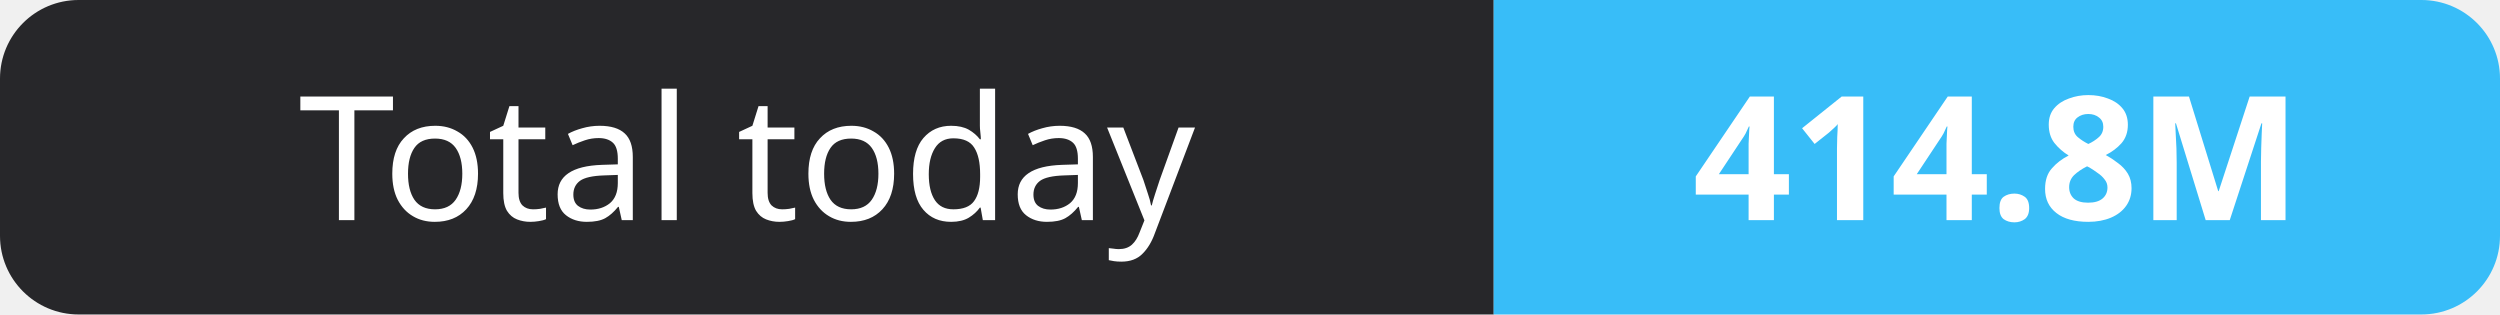
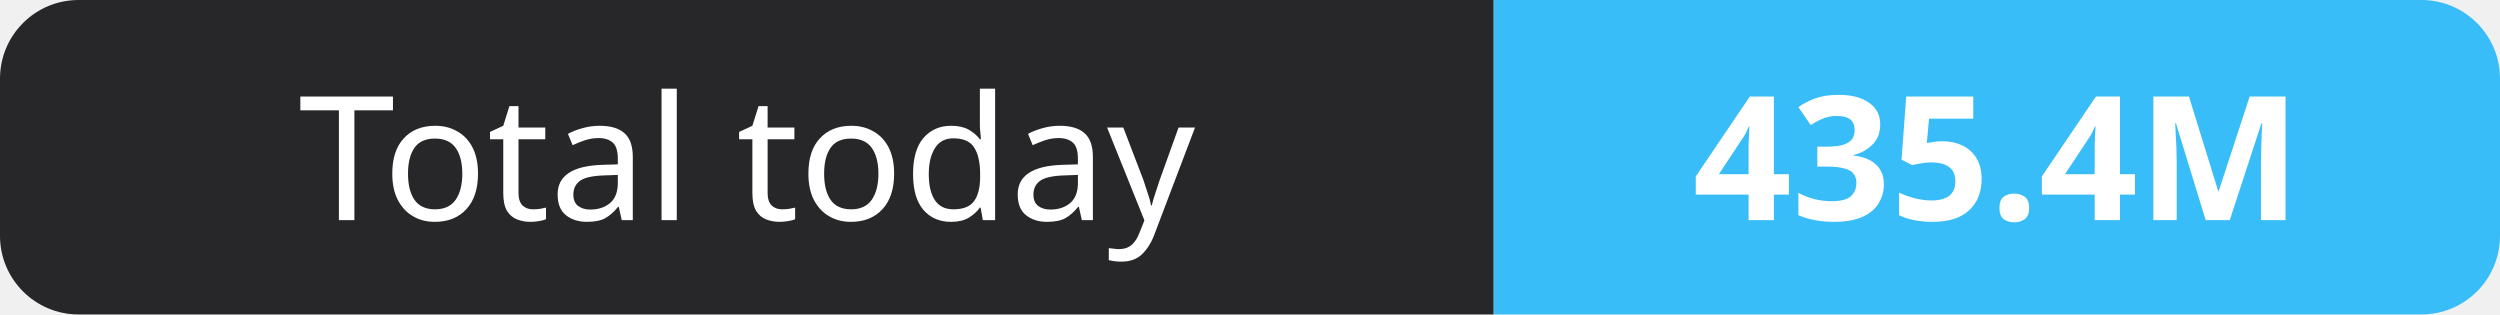
- <svg xmlns="http://www.w3.org/2000/svg" width="159" height="20" role="img" aria-label="Total today: 414.8M">
+ <svg xmlns="http://www.w3.org/2000/svg" width="159" height="20" role="img" aria-label="Total today: 435.4M">
  <clipPath id="r">
    <rect width="159" height="20" rx="5" fill="#fff" />
  </clipPath>
  <g clip-path="url(#r)">
    <rect width="95" height="20" fill="#27272a" />
    <rect x="95" width="64" height="20" fill="#38bdf8" />
  </g>
  <g fill="#fff" text-anchor="middle" font-family="Verdana,Geneva,sans-serif" font-size="11">
    <text x="47.5" y="14">Total today</text>
-     <text x="127.0" y="14" font-weight="700">414.8M</text>
+     <text x="127.0" y="14" font-weight="700">435.4M</text>
  </g>
</svg>
